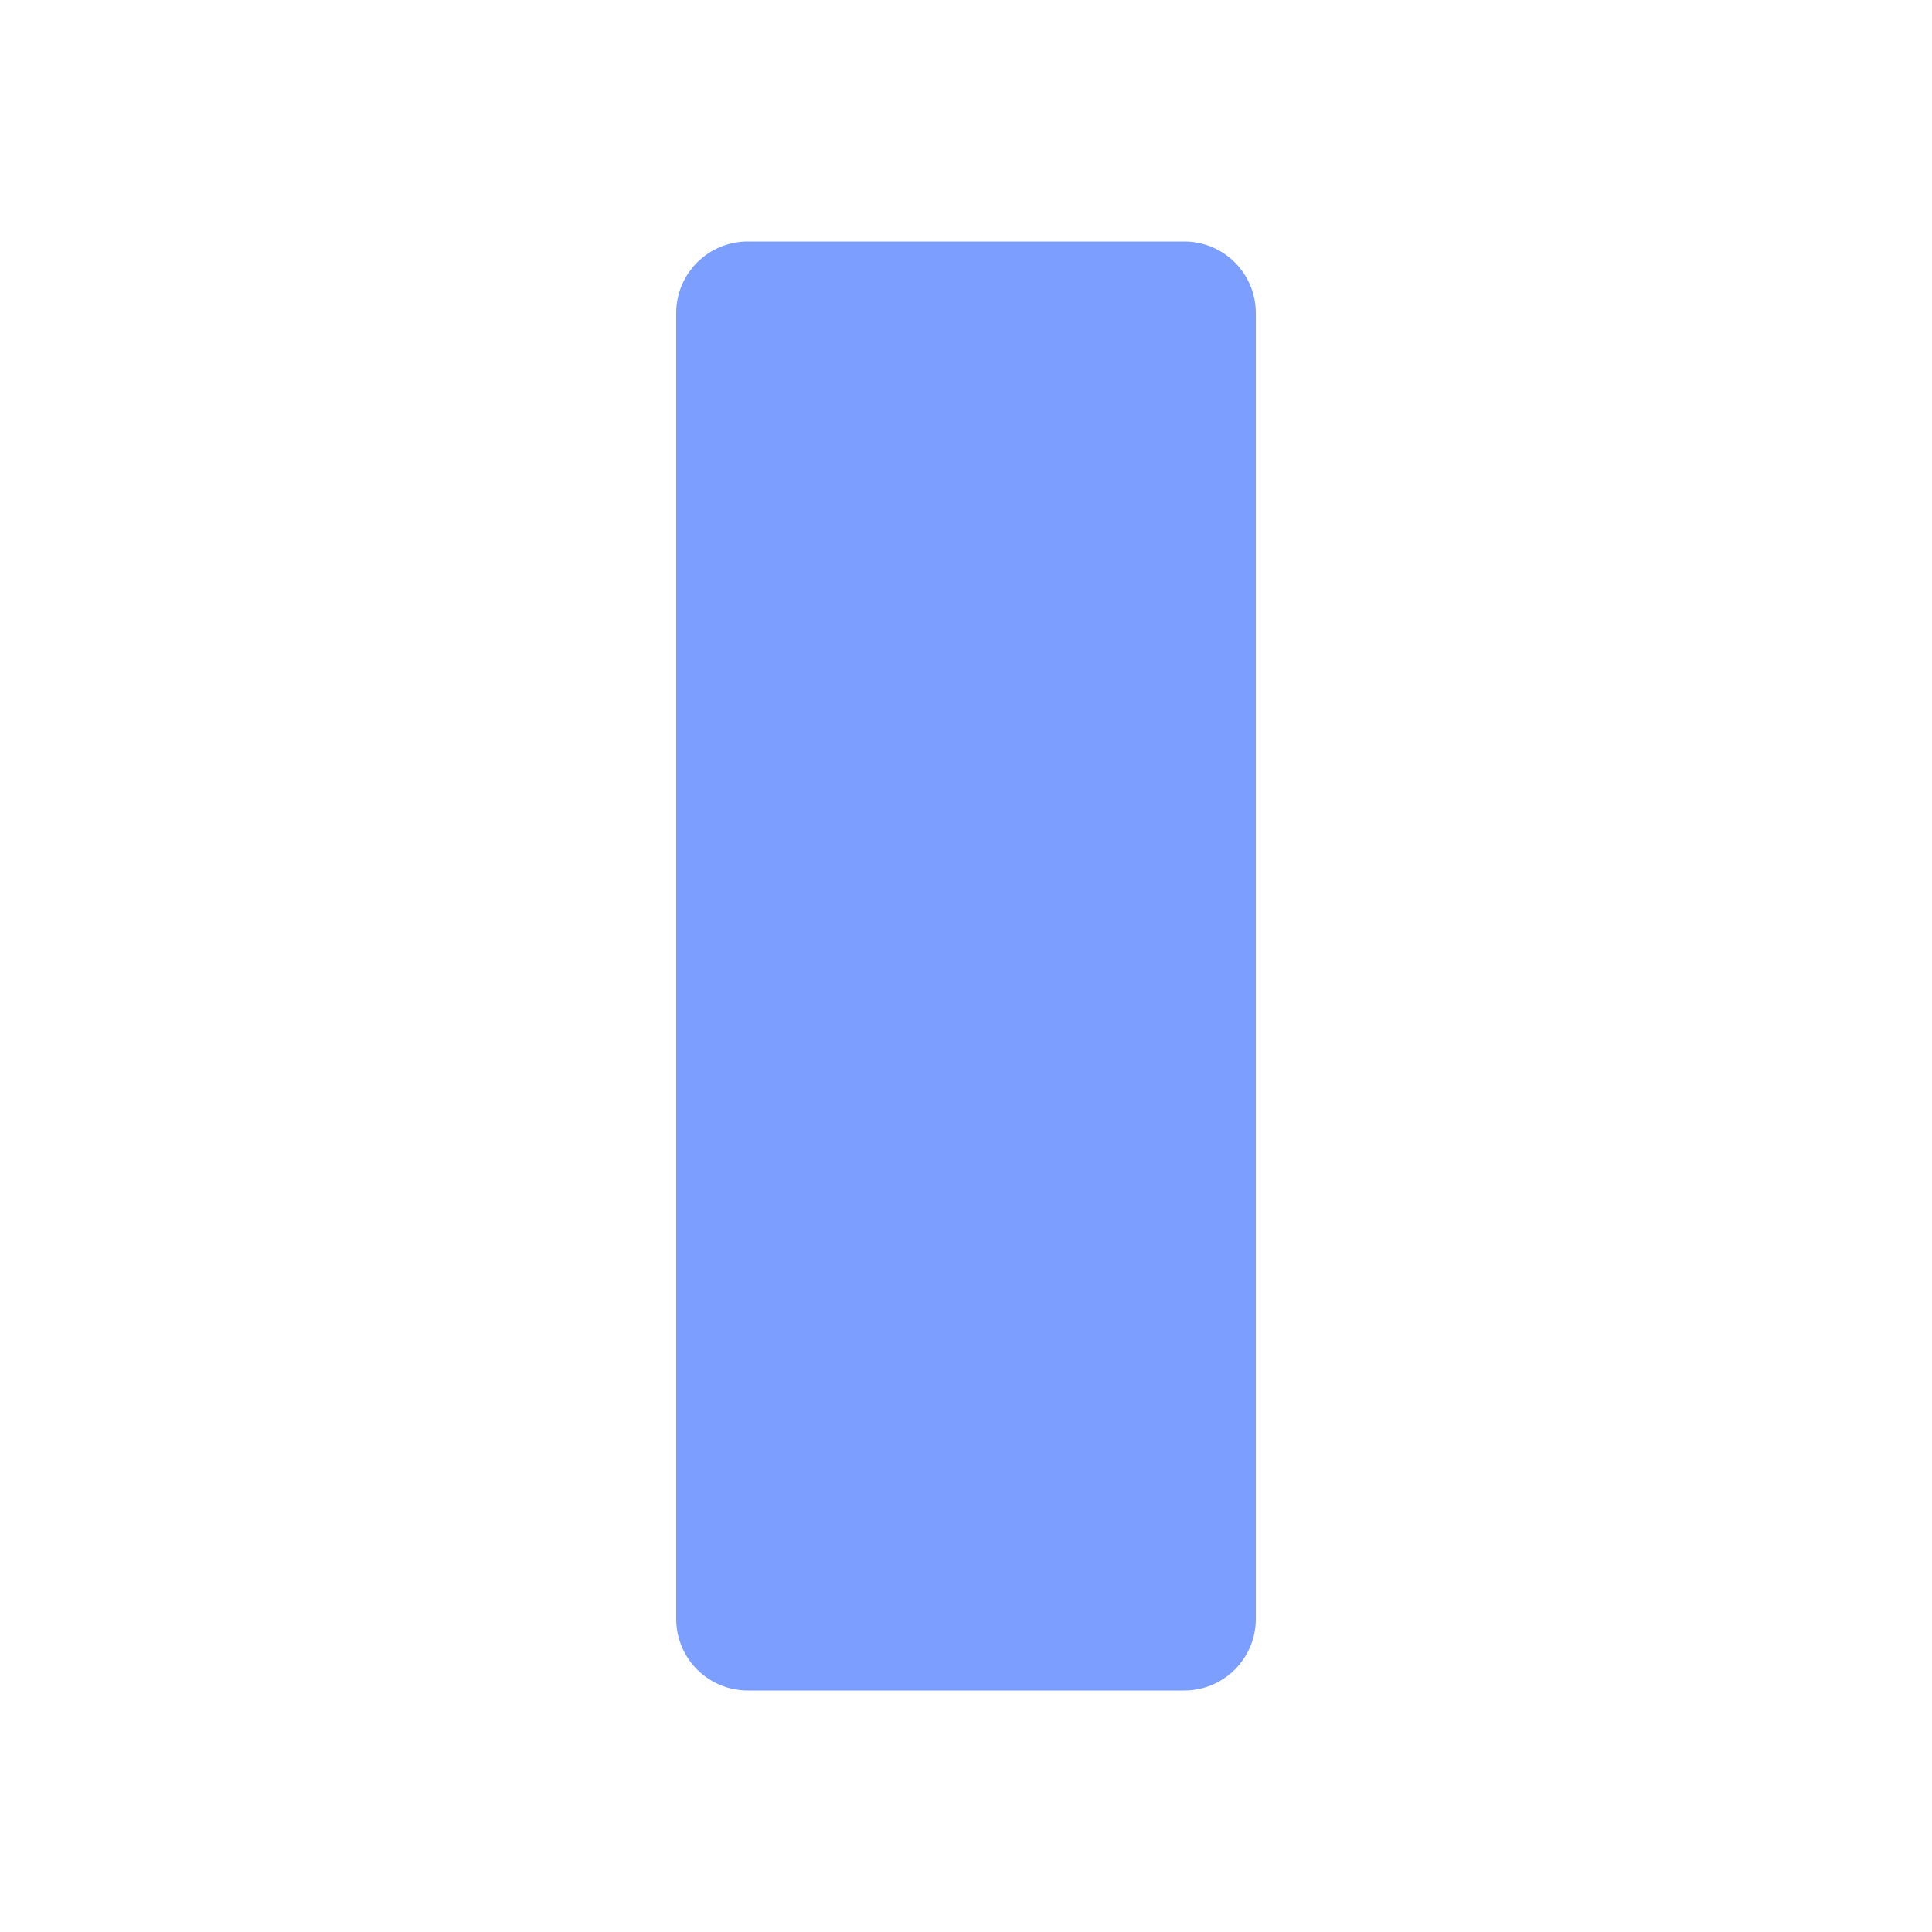
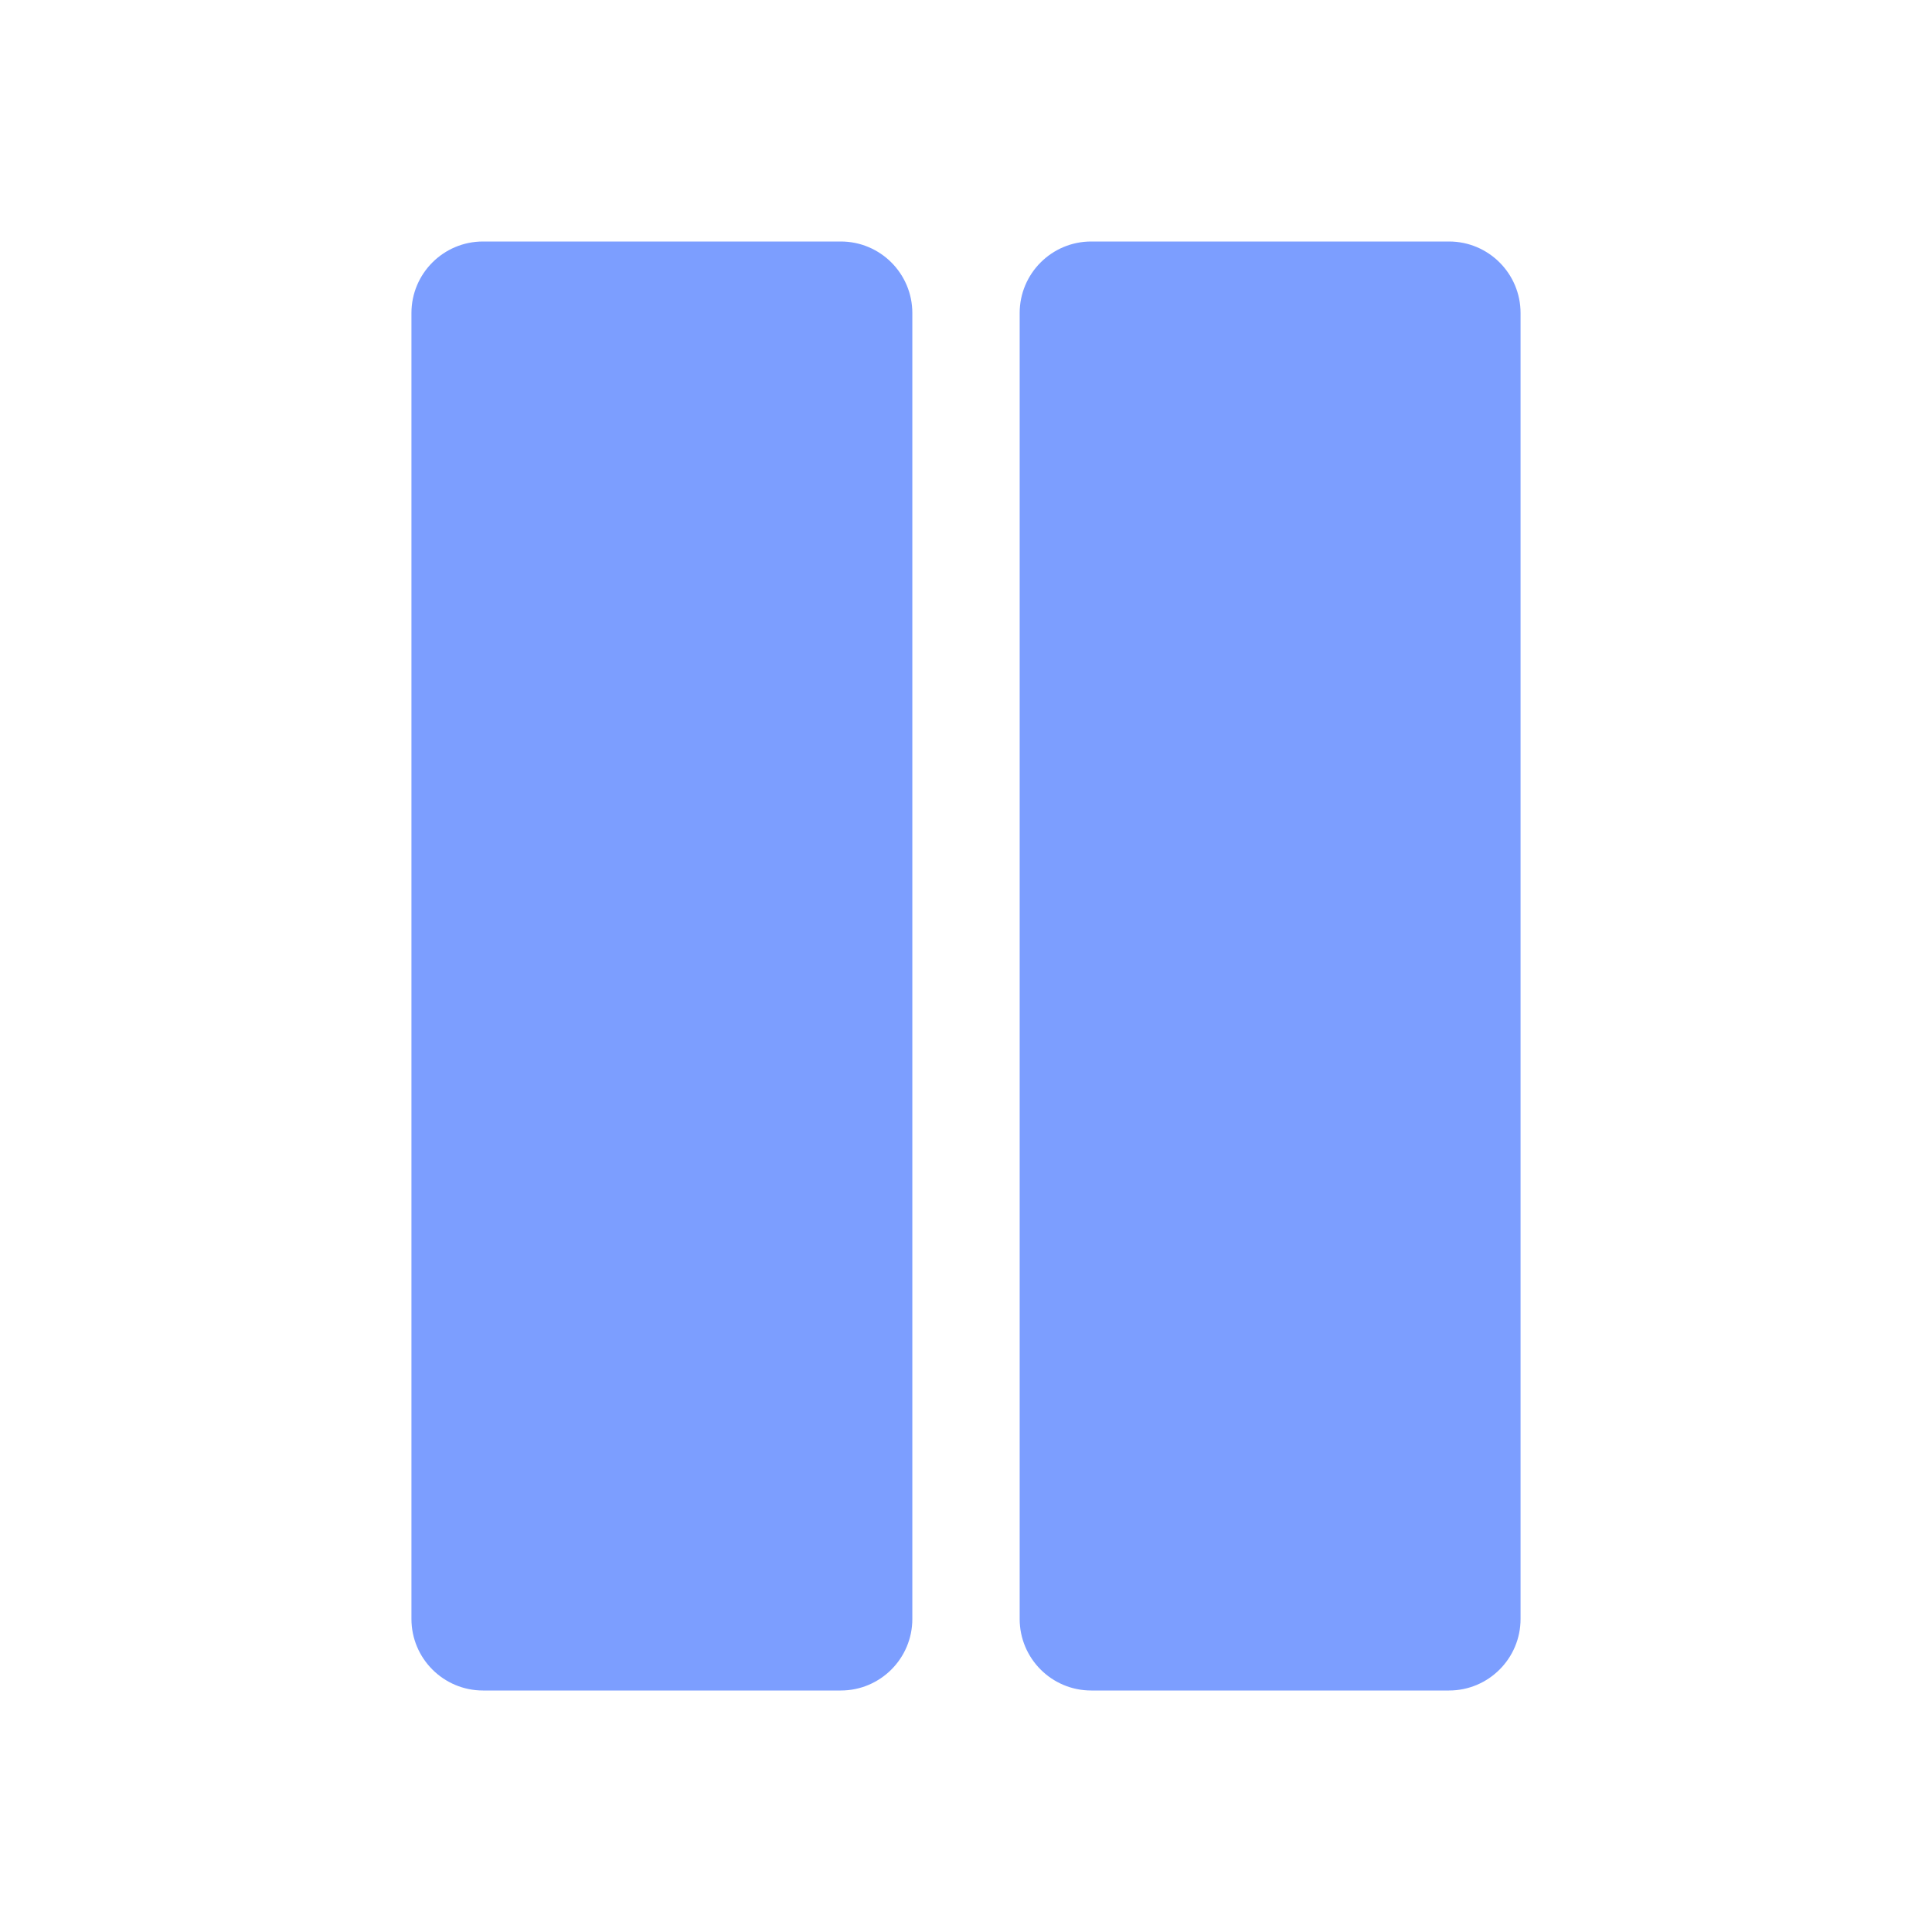
<svg xmlns="http://www.w3.org/2000/svg" width="1080" height="1080" viewBox="0 0 1080 1080" fill="none">
-   <rect x="378" y="135" width="324" height="810" rx="40" fill="#7c9eff" />
+   <rect x="230" y="135" width="280" height="810" rx="40" fill="#7c9eff" />
+   <rect x="570" y="135" width="280" height="810" rx="40" fill="#7c9eff" />
</svg>
